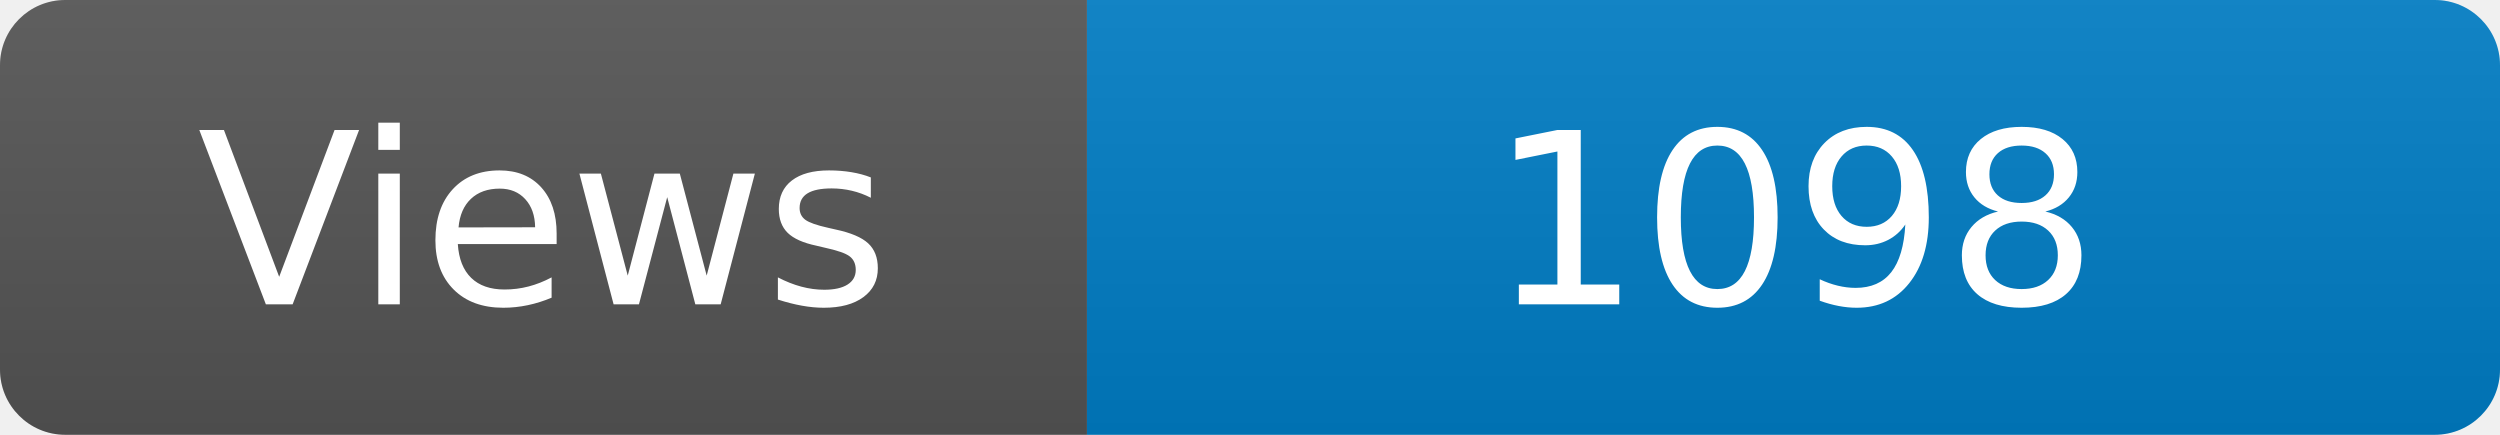
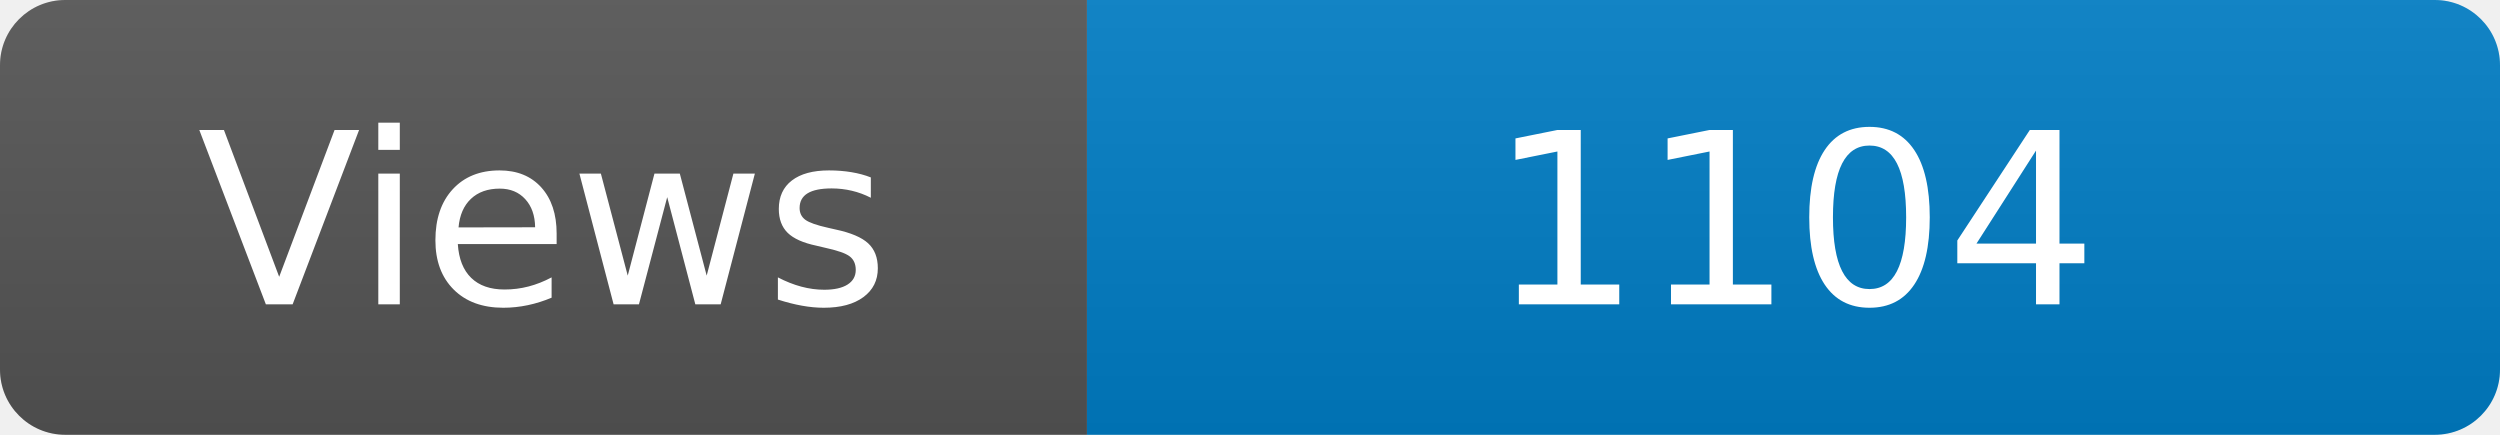
<svg xmlns="http://www.w3.org/2000/svg" width="115" height="20" role="img" aria-label="Maintained?: yes">
  <linearGradient id="s" x2="0" y2="100%">
    <stop offset="0" stop-color="#bbb" stop-opacity=".1" />
    <stop offset="1" stop-opacity=".1" />
  </linearGradient>
  <clipPath id="r">
    <rect width="115" height="20" rx="3" fill="#fff" />
  </clipPath>
  <g clip-path="url(#r)">
    <rect width="50" height="20" fill="#555" />
    <rect x="50" width="160" height="20" fill="#007ec6" />
    <rect width="115" height="20" fill="url(#s)" />
  </g>
  <g fill="#fff" text-anchor="middle" font-family="Verdana,Geneva,DejaVu Sans,sans-serif" font-size="110">
    <text x="250" y="140" transform="scale(.1)" fill="#fff">Views</text>
-     <text x="825" y="140" transform="scale(.1)" fill="#fff">1098</text>
+     <text x="825" y="140" transform="scale(.1)" fill="#fff">1104</text>
  </g>
</svg>
